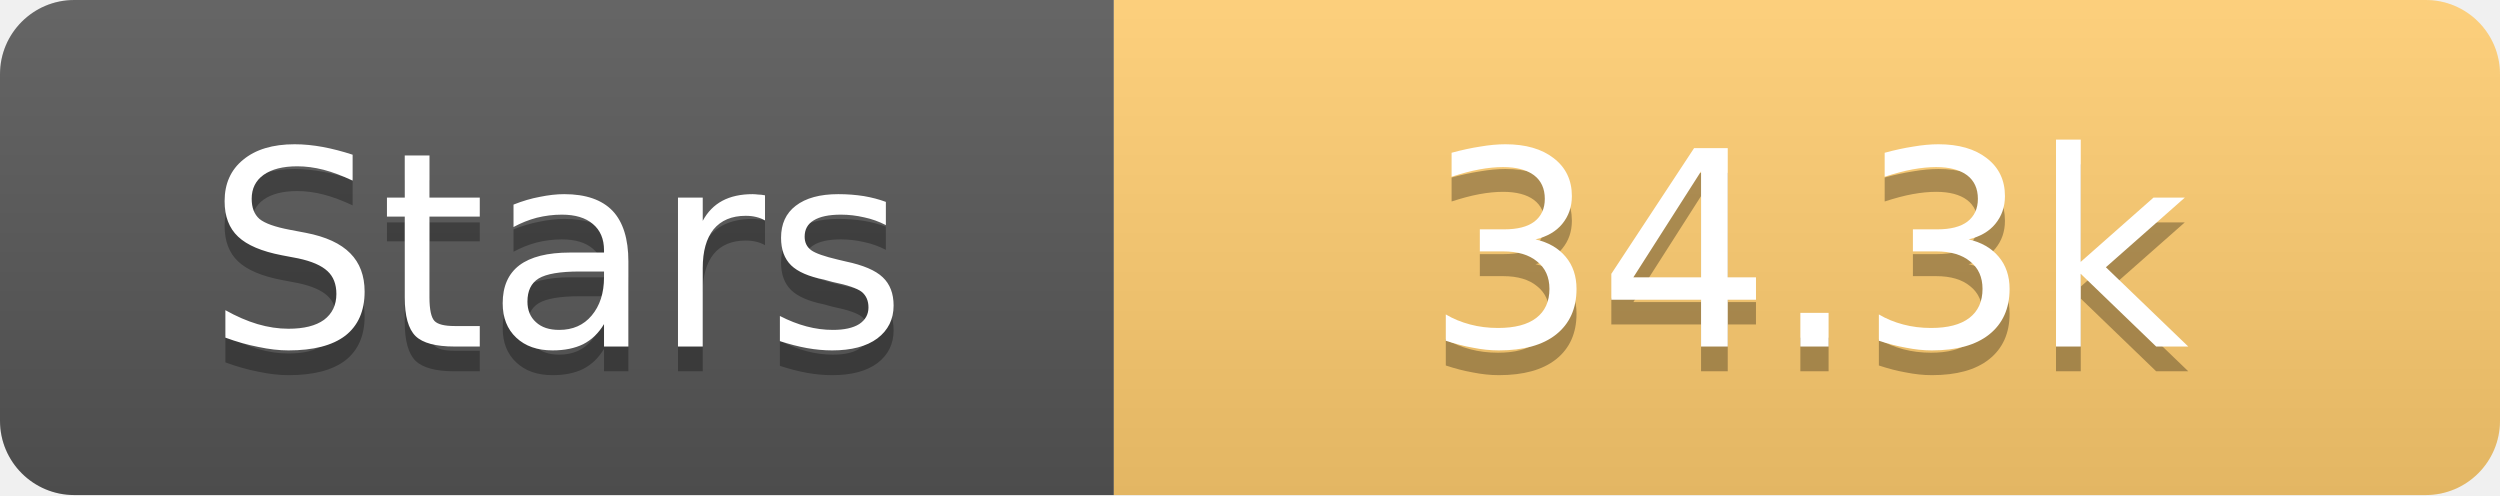
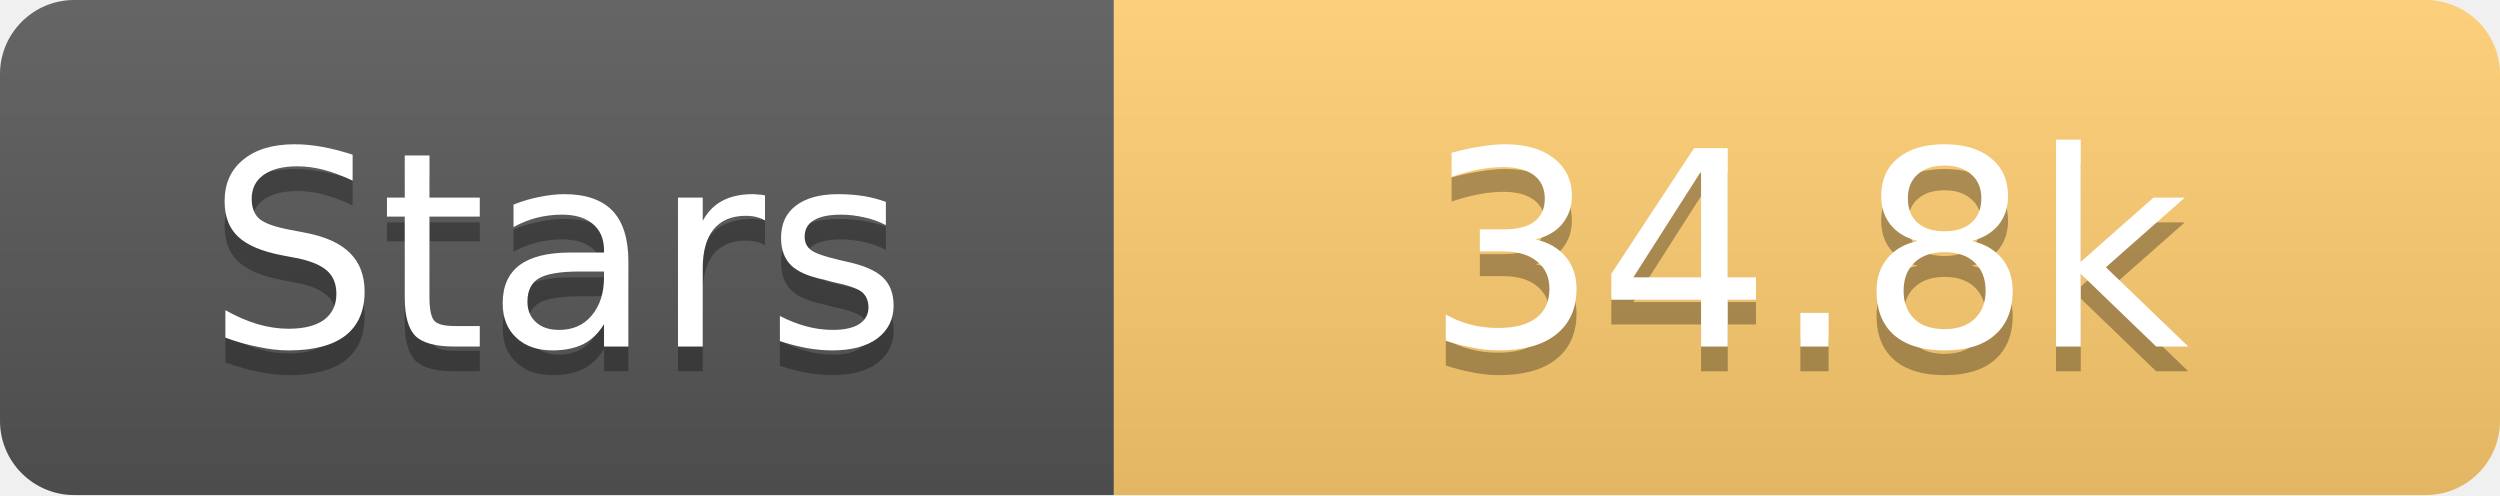
<svg xmlns="http://www.w3.org/2000/svg" width="101" height="20">
  <linearGradient id="s" x2="0" y2="100%">
    <stop offset="0" stop-color="#fff" stop-opacity=".1" />
    <stop offset="1" stop-opacity=".1" />
  </linearGradient>
  <clipPath id="r">
    <rect width="101" height="20" rx="3" fill="#fff" />
  </clipPath>
  <g clip-path="url(#r)">
    <rect width="45" height="20" fill="#555" />
    <rect x="45" width="56" height="20" fill="#fdcb6e" />
    <rect width="101" height="20" fill="url(#s)" />
  </g>
  <g fill="#fff" text-anchor="middle" font-family="Verdana,Geneva,DejaVu Sans,sans-serif" text-rendering="geometricPrecision" font-size="11">
    <text x="22.5" y="15" fill="#010101" fill-opacity=".3">Stars</text>
    <text x="22.5" y="14">Stars</text>
-     <text x="73.0" y="15" fill="#010101" fill-opacity=".3">34.3k</text>
-     <text x="73.0" y="14">34.3k</text>
+     <text x="73.0" y="15" fill="#010101" fill-opacity=".3">34.8k</text>
+     <text x="73.0" y="14">34.8k</text>
  </g>
</svg>
